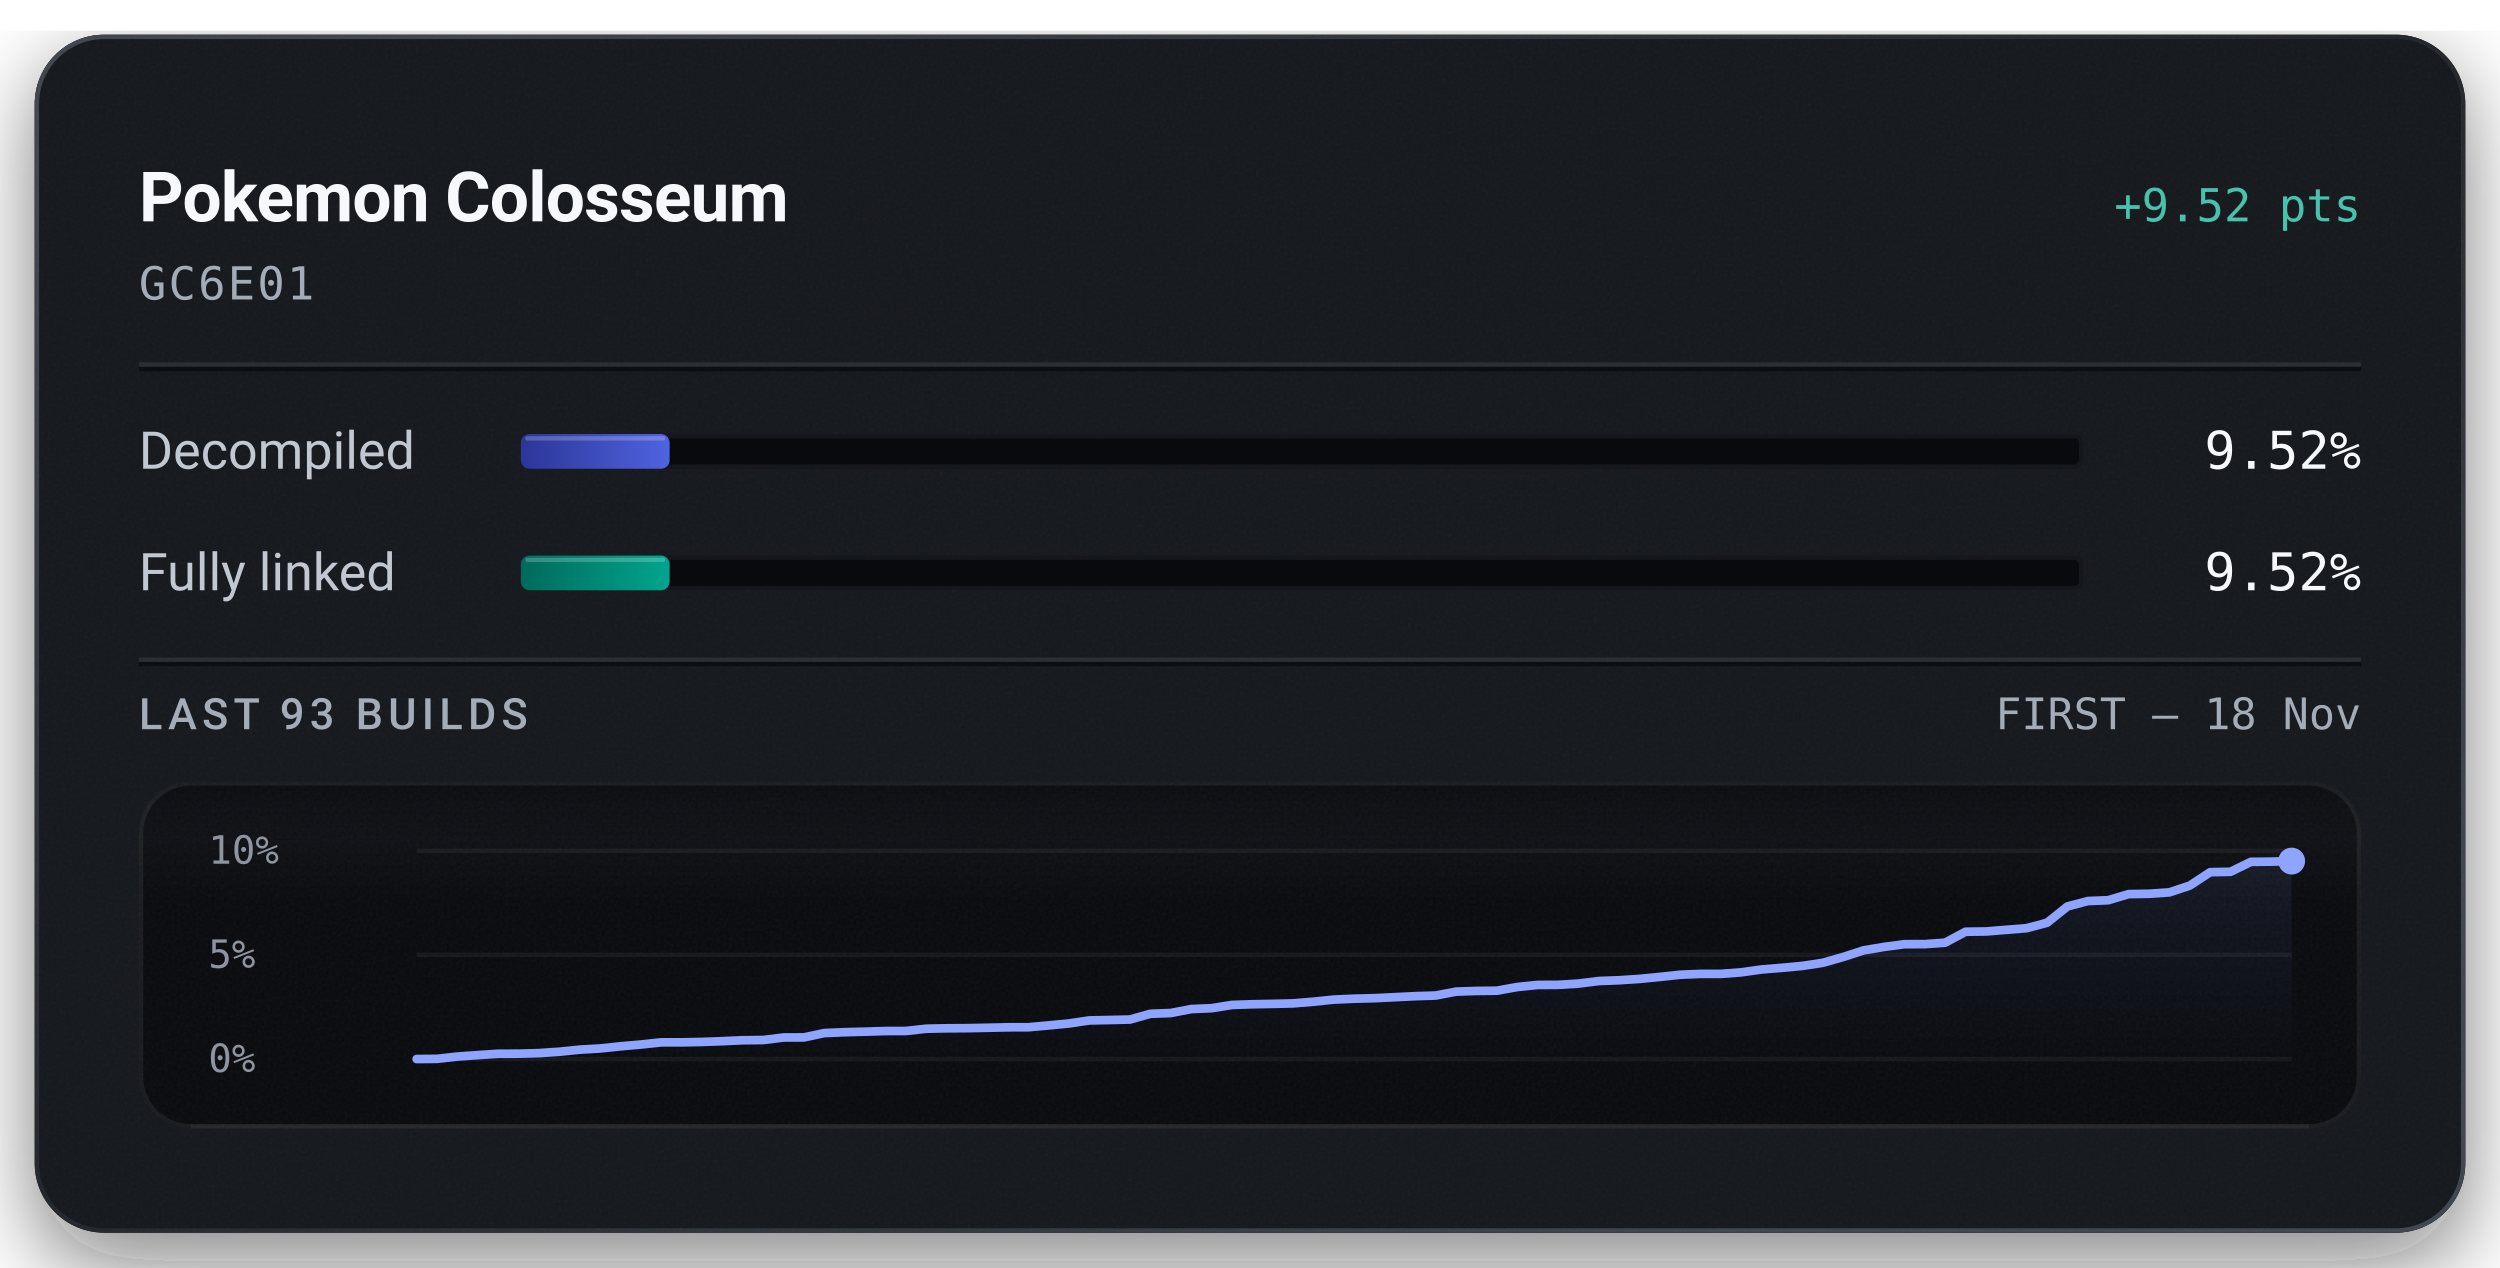
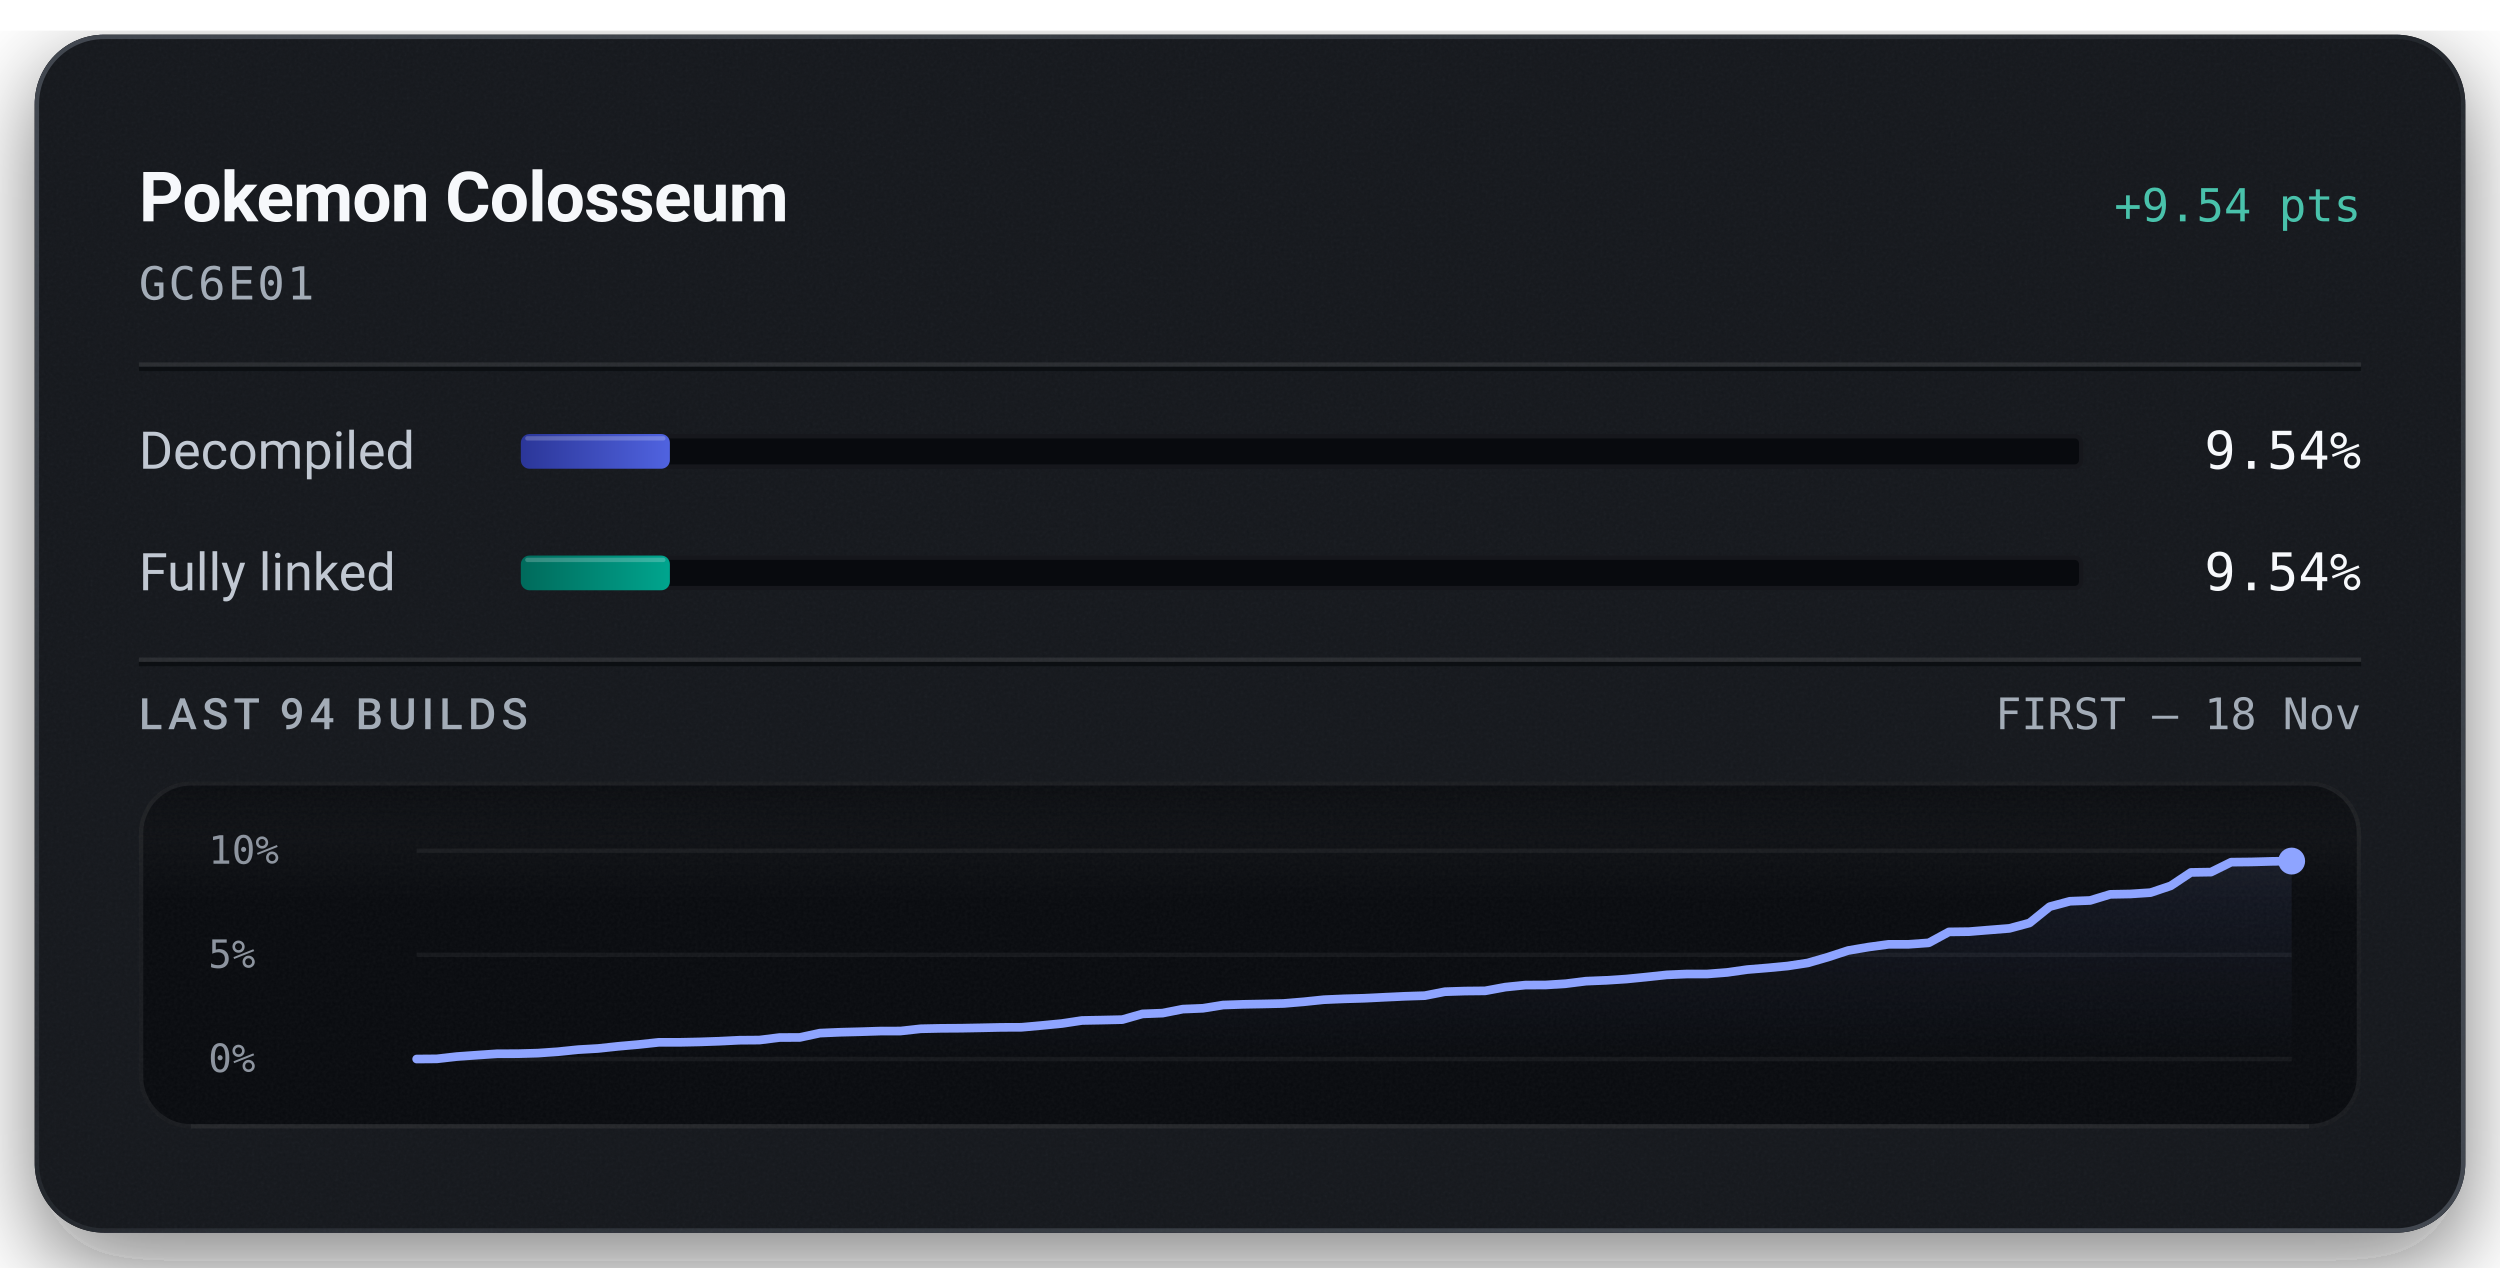
<svg xmlns="http://www.w3.org/2000/svg" width="576" height="292" viewBox="0 0 576 292" role="img" aria-labelledby="title description">
  <defs>
    <linearGradient id="badge-rim" x1="1" y1="1" x2="0" y2="0">
      <stop offset="0.15" stop-color="#6b747f" stop-opacity="0.5" />
      <stop offset="0.51" stop-color="#6b747f" stop-opacity="0.15" />
      <stop offset="0.93" stop-color="#6b747f" stop-opacity="0.5" />
    </linearGradient>
    <linearGradient id="badge-progress" x1="0" y1="0" x2="1" y2="0">
      <stop offset="0" stop-color="#2b3698" />
      <stop offset="1" stop-color="#5063e0" />
    </linearGradient>
    <linearGradient id="badge-linked" x1="0" y1="0" x2="1" y2="0">
      <stop offset="0" stop-color="#006a5b" />
      <stop offset="1" stop-color="#00a58e" />
    </linearGradient>
    <filter id="badge-grain" x="0" y="0" width="100%" height="100%">
      <feTurbulence type="fractalNoise" baseFrequency="1.4" numOctaves="2" stitchTiles="stitch" />
      <feColorMatrix type="saturate" values="0" />
    </filter>
    <filter id="badge-shadow" x="-15%" y="-15%" width="130%" height="150%">
      <feDropShadow dx="0" dy="7" stdDeviation="11" flood-color="#080a0e" flood-opacity="0.55" />
    </filter>
    <clipPath id="badge-card-clip">
      <rect x="8" y="8" width="560" height="276" rx="16" />
    </clipPath>
    <linearGradient id="badge-area" x1="0" y1="0" x2="0" y2="1">
      <stop offset="0" stop-color="#8ea4ff" stop-opacity="0.085" />
      <stop offset="1" stop-color="#8ea4ff" stop-opacity="0" />
    </linearGradient>
    <linearGradient id="badge-well-frost" x1="0" y1="0" x2="0" y2="1">
      <stop offset="0" stop-color="#f6f8fb" stop-opacity="0.045" />
      <stop offset="1" stop-color="#f6f8fb" stop-opacity="0" />
    </linearGradient>
    <linearGradient id="badge-well-shade" x1="0" y1="0" x2="0" y2="1">
      <stop offset="0" stop-color="#080a0e" stop-opacity="0.9" />
      <stop offset="1" stop-color="#080a0e" stop-opacity="0" />
    </linearGradient>
    <clipPath id="badge-well-clip">
      <rect x="32" y="180" width="512" height="80" rx="12" />
    </clipPath>
  </defs>
  <rect x="8" y="8" width="560" height="276" rx="16" fill="#14171c" filter="url(#badge-shadow)" />
  <g clip-path="url(#badge-card-clip)">
    <rect x="8" y="8" width="560" height="276" rx="16" fill="#14171c" />
    <rect x="8" y="8" width="560" height="276" filter="url(#badge-grain)" opacity="0.05" />
  </g>
  <rect x="8.5" y="8.5" width="559" height="275" rx="15.5" fill="none" stroke="url(#badge-rim)" stroke-width="1" />
  <text x="32" y="51" fill="#f6f8fb" font-family="system-ui, -apple-system, 'Segoe UI', Roboto, sans-serif" font-size="16" font-weight="600" text-anchor="start" letter-spacing="-0.2">Pokemon Colosseum</text>
-   <text x="544" y="51" fill="#49c2ab" font-family="ui-monospace, 'SF Mono', 'Cascadia Mono', Menlo, Consolas, monospace" font-size="10.5" font-weight="500" text-anchor="end">+9.52 pts</text>
+   <text x="544" y="51" fill="#49c2ab" font-family="ui-monospace, 'SF Mono', 'Cascadia Mono', Menlo, Consolas, monospace" font-size="10.5" font-weight="500" text-anchor="end">+9.54 pts</text>
  <text x="32" y="69" fill="#a3acb7" font-family="ui-monospace, 'SF Mono', 'Cascadia Mono', Menlo, Consolas, monospace" font-size="10.5" font-weight="400" text-anchor="start" letter-spacing="0.5">GC6E01</text>
  <line x1="32" y1="84" x2="544" y2="84" stroke="#f6f8fb" stroke-opacity="0.09" stroke-width="1" />
  <line x1="32" y1="85" x2="544" y2="85" stroke="#080a0e" stroke-opacity="0.7" stroke-width="1" />
  <text x="32" y="108" fill="#c1c8d2" font-family="system-ui, -apple-system, 'Segoe UI', Roboto, sans-serif" font-size="12" font-weight="400" text-anchor="start">Decompiled</text>
  <rect x="120" y="100" width="360" height="8" rx="2" fill="#080a0e" />
  <rect x="120.5" y="100.5" width="359" height="7" rx="1.5" fill="none" stroke="#f6f8fb" stroke-opacity="0.06" stroke-width="1" />
-   <rect x="120" y="100" width="34.28" height="8" rx="2" fill="url(#badge-progress)" />
-   <rect x="121" y="100.5" width="32.28" height="1" rx="0.5" fill="#f6f8fb" fill-opacity="0.22" />
-   <text x="544" y="108" fill="#f6f8fb" font-family="ui-monospace, 'SF Mono', 'Cascadia Mono', Menlo, Consolas, monospace" font-size="12" font-weight="500" text-anchor="end">9.52%</text>
+   <rect x="120" y="100" width="34.34" height="8" rx="2" fill="url(#badge-progress)" />
+   <rect x="121" y="100.5" width="32.34" height="1" rx="0.5" fill="#f6f8fb" fill-opacity="0.22" />
+   <text x="544" y="108" fill="#f6f8fb" font-family="ui-monospace, 'SF Mono', 'Cascadia Mono', Menlo, Consolas, monospace" font-size="12" font-weight="500" text-anchor="end">9.54%</text>
  <text x="32" y="136" fill="#c1c8d2" font-family="system-ui, -apple-system, 'Segoe UI', Roboto, sans-serif" font-size="12" font-weight="400" text-anchor="start">Fully linked</text>
  <rect x="120" y="128" width="360" height="8" rx="2" fill="#080a0e" />
  <rect x="120.5" y="128.5" width="359" height="7" rx="1.5" fill="none" stroke="#f6f8fb" stroke-opacity="0.06" stroke-width="1" />
-   <rect x="120" y="128" width="34.28" height="8" rx="2" fill="url(#badge-linked)" />
-   <rect x="121" y="128.5" width="32.28" height="1" rx="0.5" fill="#f6f8fb" fill-opacity="0.22" />
-   <text x="544" y="136" fill="#f6f8fb" font-family="ui-monospace, 'SF Mono', 'Cascadia Mono', Menlo, Consolas, monospace" font-size="12" font-weight="500" text-anchor="end">9.52%</text>
+   <rect x="120" y="128" width="34.34" height="8" rx="2" fill="url(#badge-linked)" />
+   <rect x="121" y="128.5" width="32.34" height="1" rx="0.5" fill="#f6f8fb" fill-opacity="0.22" />
+   <text x="544" y="136" fill="#f6f8fb" font-family="ui-monospace, 'SF Mono', 'Cascadia Mono', Menlo, Consolas, monospace" font-size="12" font-weight="500" text-anchor="end">9.54%</text>
  <line x1="32" y1="152" x2="544" y2="152" stroke="#f6f8fb" stroke-opacity="0.09" stroke-width="1" />
  <line x1="32" y1="153" x2="544" y2="153" stroke="#080a0e" stroke-opacity="0.7" stroke-width="1" />
-   <text x="32" y="168" fill="#a3acb7" font-family="system-ui, -apple-system, 'Segoe UI', Roboto, sans-serif" font-size="10" font-weight="500" text-anchor="start" letter-spacing="1.2">LAST 93 BUILDS</text>
+   <text x="32" y="168" fill="#a3acb7" font-family="system-ui, -apple-system, 'Segoe UI', Roboto, sans-serif" font-size="10" font-weight="500" text-anchor="start" letter-spacing="1.2">LAST 94 BUILDS</text>
  <text x="544" y="168" fill="#a3acb7" font-family="ui-monospace, 'SF Mono', 'Cascadia Mono', Menlo, Consolas, monospace" font-size="10" font-weight="400" text-anchor="end">FIRST – 18 Nov</text>
  <g clip-path="url(#badge-well-clip)">
    <rect x="32" y="180" width="512" height="80" rx="12" fill="#080a0e" />
    <rect x="32" y="180" width="512" height="28" fill="url(#badge-well-frost)" />
    <rect x="32" y="180" width="512" height="14" fill="url(#badge-well-shade)" />
    <rect x="32" y="180" width="512" height="80" filter="url(#badge-grain)" opacity="0.05" />
  </g>
  <rect x="32.5" y="180.5" width="511" height="79" rx="11.5" fill="none" stroke="#f6f8fb" stroke-opacity="0.07" stroke-width="1" />
  <line x1="44" y1="259.5" x2="532" y2="259.5" stroke="#f6f8fb" stroke-opacity="0.05" stroke-width="1" />
  <text x="48" y="199" fill="#a3acb7" font-family="ui-monospace, 'SF Mono', 'Cascadia Mono', Menlo, Consolas, monospace" font-size="9" font-weight="400" text-anchor="start" fill-opacity="0.85">10%</text>
  <text x="48" y="223" fill="#a3acb7" font-family="ui-monospace, 'SF Mono', 'Cascadia Mono', Menlo, Consolas, monospace" font-size="9" font-weight="400" text-anchor="start" fill-opacity="0.85">5%</text>
  <text x="48" y="247" fill="#a3acb7" font-family="ui-monospace, 'SF Mono', 'Cascadia Mono', Menlo, Consolas, monospace" font-size="9" font-weight="400" text-anchor="start" fill-opacity="0.85">0%</text>
  <line x1="96" y1="196.00" x2="528" y2="196.00" stroke="#f6f8fb" stroke-opacity="0.055" stroke-width="1" />
  <line x1="96" y1="220.00" x2="528" y2="220.00" stroke="#f6f8fb" stroke-opacity="0.055" stroke-width="1" />
  <line x1="96" y1="244.00" x2="528" y2="244.00" stroke="#f6f8fb" stroke-opacity="0.055" stroke-width="1" />
-   <path d="M96.00,244.00 L100.70,243.96 L105.39,243.43 L110.09,243.10 L114.78,242.78 L119.48,242.77 L124.17,242.64 L128.87,242.32 L133.57,241.84 L138.26,241.57 L142.96,241.07 L147.65,240.66 L152.35,240.16 L157.04,240.16 L161.74,240.06 L166.43,239.89 L171.13,239.67 L175.83,239.62 L180.52,239.04 L185.22,239.02 L189.91,238.02 L194.61,237.82 L199.30,237.70 L204.00,237.55 L208.70,237.54 L213.39,237.02 L218.09,236.92 L222.78,236.89 L227.48,236.80 L232.17,236.69 L236.87,236.68 L241.57,236.26 L246.26,235.81 L250.96,235.11 L255.65,235.01 L260.35,234.90 L265.04,233.58 L269.74,233.40 L274.43,232.49 L279.13,232.29 L283.83,231.54 L288.52,231.38 L293.22,231.29 L297.91,231.18 L302.61,230.79 L307.30,230.31 L312.00,230.10 L316.70,229.98 L321.39,229.75 L326.09,229.52 L330.78,229.37 L335.48,228.47 L340.17,228.31 L344.87,228.26 L349.57,227.41 L354.26,226.93 L358.96,226.91 L363.65,226.62 L368.35,226.03 L373.04,225.85 L377.74,225.54 L382.43,225.08 L387.13,224.58 L391.83,224.38 L396.52,224.38 L401.22,224.02 L405.91,223.36 L410.61,222.98 L415.30,222.54 L420.00,221.82 L424.70,220.48 L429.39,218.96 L434.09,218.17 L438.78,217.54 L443.48,217.53 L448.17,217.19 L452.87,214.67 L457.57,214.61 L462.26,214.23 L466.96,213.85 L471.65,212.60 L476.35,208.84 L481.04,207.60 L485.74,207.41 L490.43,206.00 L495.13,205.92 L499.83,205.60 L504.52,204.04 L509.22,200.95 L513.91,200.86 L518.61,198.57 L523.30,198.52 L528.00,198.39 L528.00,244.00 L96.00,244.00 Z" fill="url(#badge-area)" />
-   <path d="M96.00,244.00 L100.70,243.96 L105.39,243.43 L110.09,243.10 L114.78,242.78 L119.48,242.77 L124.17,242.64 L128.87,242.32 L133.57,241.84 L138.26,241.57 L142.96,241.07 L147.65,240.66 L152.35,240.16 L157.04,240.16 L161.74,240.06 L166.43,239.89 L171.13,239.67 L175.83,239.62 L180.52,239.04 L185.22,239.02 L189.91,238.02 L194.61,237.82 L199.30,237.70 L204.00,237.55 L208.70,237.54 L213.39,237.02 L218.09,236.92 L222.78,236.89 L227.48,236.80 L232.17,236.69 L236.87,236.68 L241.57,236.26 L246.26,235.81 L250.96,235.11 L255.65,235.01 L260.35,234.90 L265.04,233.58 L269.74,233.40 L274.43,232.49 L279.13,232.29 L283.83,231.54 L288.52,231.38 L293.22,231.29 L297.91,231.18 L302.61,230.79 L307.30,230.31 L312.00,230.10 L316.70,229.98 L321.39,229.75 L326.09,229.52 L330.78,229.37 L335.48,228.47 L340.17,228.31 L344.87,228.26 L349.57,227.41 L354.26,226.93 L358.96,226.91 L363.65,226.62 L368.35,226.03 L373.04,225.85 L377.74,225.54 L382.43,225.08 L387.13,224.58 L391.83,224.38 L396.52,224.38 L401.22,224.02 L405.91,223.36 L410.61,222.98 L415.30,222.54 L420.00,221.82 L424.70,220.48 L429.39,218.96 L434.09,218.17 L438.78,217.55 L443.48,217.53 L448.17,217.19 L452.87,214.67 L457.57,214.61 L462.26,214.23 L466.96,213.85 L471.65,212.60 L476.35,208.84 L481.04,207.60 L485.74,207.41 L490.43,206.00 L495.13,205.92 L499.83,205.60 L504.52,204.04 L509.22,200.95 L513.91,200.86 L518.61,198.57 L523.30,198.52 L528.00,198.39" fill="none" stroke="#49c2ab" stroke-width="1.5" stroke-linejoin="round" stroke-linecap="round" />
-   <path d="M96.00,244.00 L100.70,243.96 L105.39,243.43 L110.09,243.10 L114.78,242.78 L119.48,242.77 L124.17,242.64 L128.87,242.32 L133.57,241.84 L138.26,241.57 L142.96,241.07 L147.65,240.66 L152.35,240.16 L157.04,240.16 L161.74,240.06 L166.43,239.89 L171.13,239.67 L175.83,239.62 L180.52,239.04 L185.22,239.02 L189.91,238.02 L194.61,237.82 L199.30,237.70 L204.00,237.55 L208.70,237.54 L213.39,237.02 L218.09,236.92 L222.78,236.89 L227.48,236.80 L232.17,236.69 L236.87,236.68 L241.57,236.26 L246.26,235.81 L250.96,235.11 L255.65,235.01 L260.35,234.90 L265.04,233.58 L269.74,233.40 L274.43,232.49 L279.13,232.29 L283.83,231.54 L288.52,231.38 L293.22,231.29 L297.91,231.18 L302.61,230.79 L307.30,230.31 L312.00,230.10 L316.70,229.98 L321.39,229.75 L326.09,229.52 L330.78,229.37 L335.48,228.47 L340.17,228.31 L344.87,228.26 L349.57,227.41 L354.26,226.93 L358.96,226.91 L363.65,226.62 L368.35,226.03 L373.04,225.85 L377.74,225.54 L382.43,225.08 L387.13,224.58 L391.83,224.38 L396.52,224.38 L401.22,224.02 L405.91,223.36 L410.61,222.98 L415.30,222.54 L420.00,221.82 L424.70,220.48 L429.39,218.96 L434.09,218.17 L438.78,217.54 L443.48,217.53 L448.17,217.19 L452.87,214.67 L457.57,214.61 L462.26,214.23 L466.96,213.85 L471.65,212.60 L476.35,208.84 L481.04,207.60 L485.74,207.41 L490.43,206.00 L495.13,205.92 L499.83,205.60 L504.52,204.04 L509.22,200.95 L513.91,200.86 L518.61,198.57 L523.30,198.52 L528.00,198.39" fill="none" stroke="#8ea4ff" stroke-width="2" stroke-linejoin="round" stroke-linecap="round" />
+   <path d="M96.00,244.00 L100.65,243.96 L105.29,243.43 L109.94,243.10 L114.58,242.78 L119.23,242.77 L123.87,242.64 L128.52,242.32 L133.16,241.84 L137.81,241.57 L142.45,241.07 L147.10,240.66 L151.74,240.16 L156.39,240.16 L161.03,240.06 L165.68,239.90 L170.32,239.67 L174.97,239.63 L179.61,239.05 L184.26,239.03 L188.90,238.03 L193.55,237.83 L198.19,237.71 L202.84,237.56 L207.48,237.55 L212.13,237.03 L216.77,236.93 L221.42,236.90 L226.06,236.81 L230.71,236.71 L235.35,236.69 L240.00,236.27 L244.65,235.82 L249.29,235.12 L253.94,235.03 L258.58,234.92 L263.23,233.60 L267.87,233.42 L272.52,232.50 L277.16,232.31 L281.81,231.56 L286.45,231.40 L291.10,231.31 L295.74,231.20 L300.39,230.81 L305.03,230.33 L309.68,230.13 L314.32,230.00 L318.97,229.77 L323.61,229.55 L328.26,229.40 L332.90,228.49 L337.55,228.34 L342.19,228.29 L346.84,227.43 L351.48,226.96 L356.13,226.94 L360.77,226.64 L365.42,226.06 L370.06,225.87 L374.71,225.57 L379.35,225.11 L384.00,224.61 L388.65,224.41 L393.29,224.41 L397.94,224.05 L402.58,223.39 L407.23,223.01 L411.87,222.57 L416.52,221.86 L421.16,220.52 L425.81,219.00 L430.45,218.21 L435.10,217.58 L439.74,217.57 L444.39,217.23 L449.03,214.71 L453.68,214.65 L458.32,214.27 L462.97,213.90 L467.61,212.65 L472.26,208.89 L476.90,207.65 L481.55,207.47 L486.19,206.06 L490.84,205.97 L495.48,205.66 L500.13,204.10 L504.77,201.01 L509.42,200.93 L514.06,198.64 L518.71,198.59 L523.35,198.46 L528.00,198.39 L528.00,244.00 L96.00,244.00 Z" fill="url(#badge-area)" />
+   <path d="M96.00,244.00 L100.65,243.96 L105.29,243.43 L109.94,243.10 L114.58,242.78 L119.23,242.77 L123.87,242.64 L128.52,242.32 L133.16,241.84 L137.81,241.57 L142.45,241.07 L147.10,240.66 L151.74,240.16 L156.39,240.16 L161.03,240.06 L165.68,239.90 L170.32,239.67 L174.97,239.63 L179.61,239.05 L184.26,239.03 L188.90,238.03 L193.55,237.83 L198.19,237.71 L202.84,237.56 L207.48,237.55 L212.13,237.03 L216.77,236.93 L221.42,236.90 L226.06,236.81 L230.71,236.71 L235.35,236.69 L240.00,236.27 L244.65,235.82 L249.29,235.12 L253.94,235.03 L258.58,234.92 L263.23,233.60 L267.87,233.42 L272.52,232.50 L277.16,232.31 L281.81,231.56 L286.45,231.40 L291.10,231.31 L295.74,231.20 L300.39,230.81 L305.03,230.33 L309.68,230.13 L314.32,230.00 L318.97,229.77 L323.61,229.55 L328.26,229.40 L332.90,228.49 L337.55,228.34 L342.19,228.29 L346.84,227.43 L351.48,226.96 L356.13,226.94 L360.77,226.64 L365.42,226.06 L370.06,225.87 L374.71,225.57 L379.35,225.11 L384.00,224.61 L388.65,224.41 L393.29,224.41 L397.94,224.05 L402.58,223.39 L407.23,223.01 L411.87,222.57 L416.52,221.86 L421.16,220.52 L425.81,219.00 L430.45,218.21 L435.10,217.59 L439.74,217.57 L444.39,217.23 L449.03,214.71 L453.68,214.65 L458.32,214.27 L462.97,213.90 L467.61,212.65 L472.26,208.89 L476.90,207.65 L481.55,207.47 L486.19,206.06 L490.84,205.97 L495.48,205.66 L500.13,204.10 L504.77,201.01 L509.42,200.93 L514.06,198.64 L518.71,198.59 L523.35,198.46 L528.00,198.39" fill="none" stroke="#49c2ab" stroke-width="1.5" stroke-linejoin="round" stroke-linecap="round" />
+   <path d="M96.00,244.00 L100.65,243.96 L105.29,243.43 L109.94,243.10 L114.58,242.78 L119.23,242.77 L123.87,242.64 L128.52,242.32 L133.16,241.84 L137.81,241.57 L142.45,241.07 L147.10,240.66 L151.74,240.16 L156.39,240.16 L161.03,240.06 L165.68,239.90 L170.32,239.67 L174.97,239.63 L179.61,239.05 L184.26,239.03 L188.90,238.03 L193.55,237.83 L198.19,237.71 L202.84,237.56 L207.48,237.55 L212.13,237.03 L216.77,236.93 L221.42,236.90 L226.06,236.81 L230.71,236.71 L235.35,236.69 L240.00,236.27 L244.65,235.82 L249.29,235.12 L253.94,235.03 L258.58,234.92 L263.23,233.60 L267.87,233.42 L272.52,232.50 L277.16,232.31 L281.81,231.56 L286.45,231.40 L291.10,231.31 L295.74,231.20 L300.39,230.81 L305.03,230.33 L309.68,230.13 L314.32,230.00 L318.97,229.77 L323.61,229.55 L328.26,229.40 L332.90,228.49 L337.55,228.34 L342.19,228.29 L346.84,227.43 L351.48,226.96 L356.13,226.94 L360.77,226.64 L365.42,226.06 L370.06,225.87 L374.71,225.57 L379.35,225.11 L384.00,224.61 L388.65,224.41 L393.29,224.41 L397.94,224.05 L402.58,223.39 L407.23,223.01 L411.87,222.57 L416.52,221.86 L421.16,220.52 L425.81,219.00 L430.45,218.21 L435.10,217.58 L439.74,217.57 L444.39,217.23 L449.03,214.71 L453.68,214.65 L458.32,214.27 L462.97,213.90 L467.61,212.65 L472.26,208.89 L476.90,207.65 L481.55,207.47 L486.19,206.06 L490.84,205.97 L495.48,205.66 L500.13,204.10 L504.77,201.01 L509.42,200.93 L514.06,198.64 L518.71,198.59 L523.35,198.46 L528.00,198.39" fill="none" stroke="#8ea4ff" stroke-width="2" stroke-linejoin="round" stroke-linecap="round" />
  <circle cx="528.00" cy="198.39" r="2.6" fill="#49c2ab" />
  <circle cx="528.00" cy="198.39" r="3.1" fill="#8ea4ff" />
</svg>
